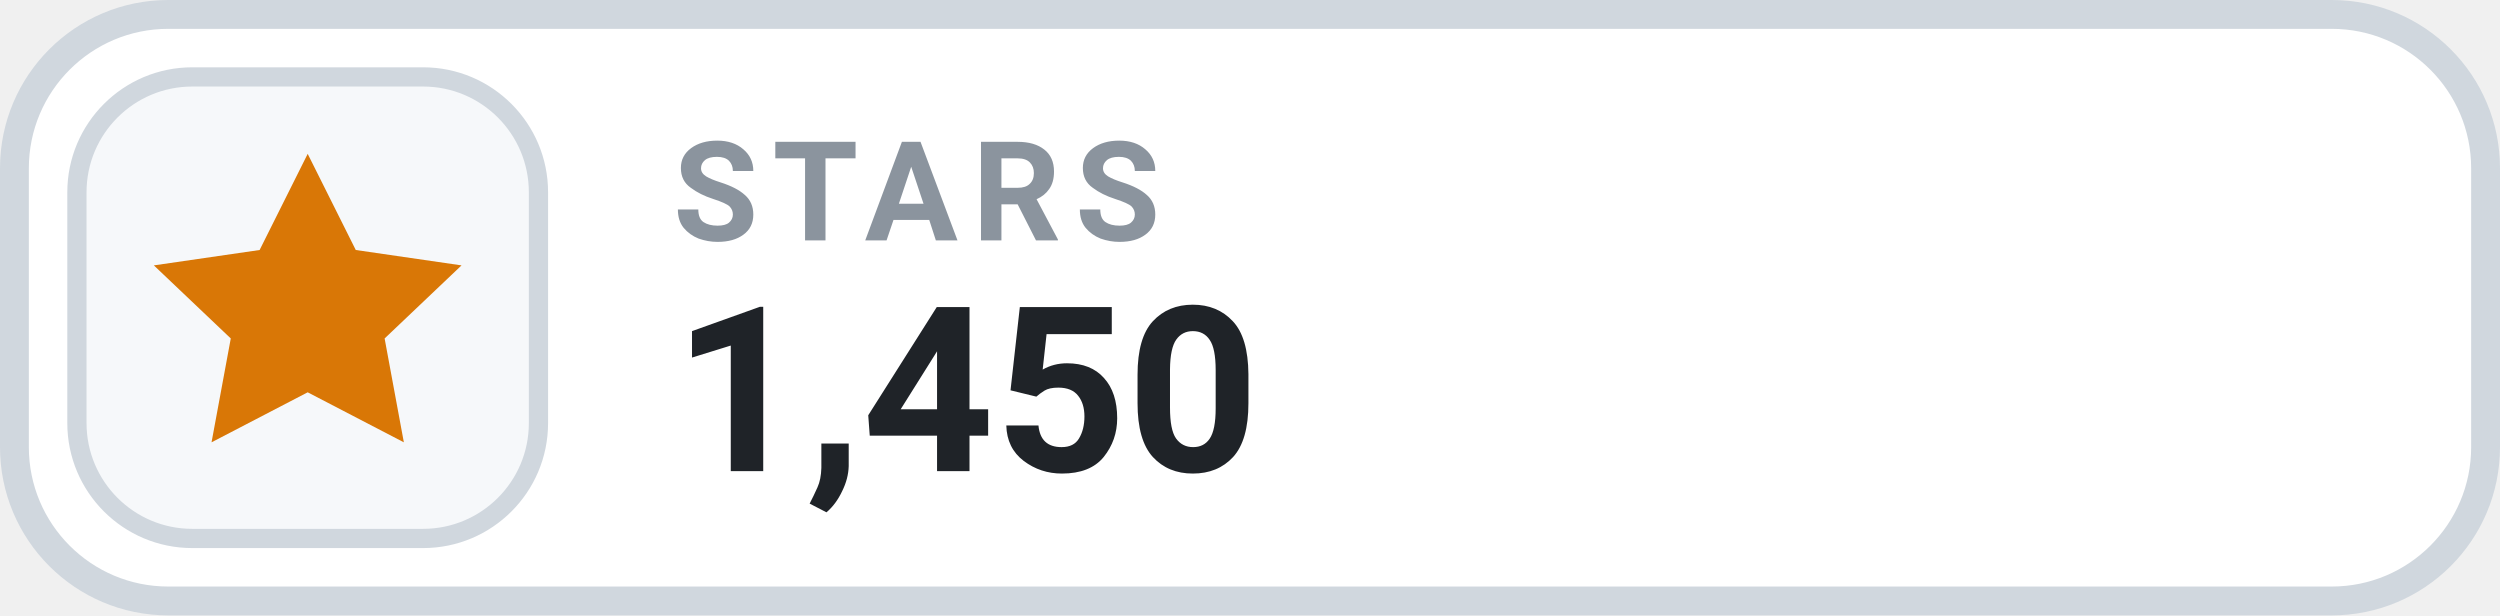
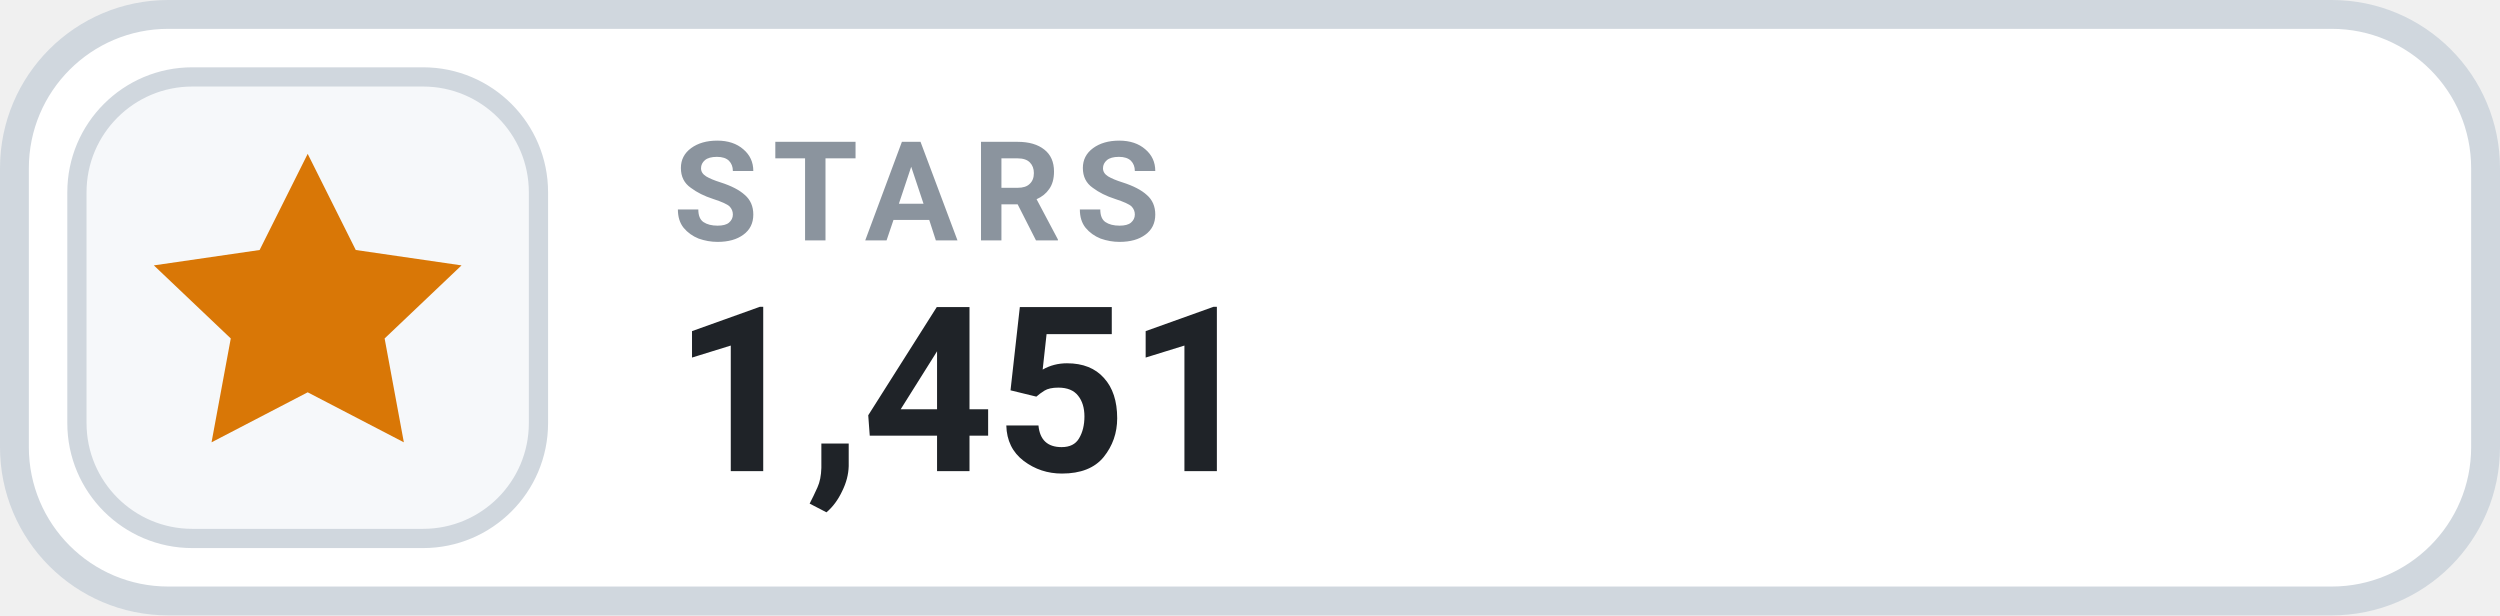
- <svg xmlns="http://www.w3.org/2000/svg" width="130" height="32" viewBox="0 0 130 32" role="img" aria-label="STARS 1,450">
+ <svg xmlns="http://www.w3.org/2000/svg" width="130" height="32" viewBox="0 0 130 32" role="img" aria-label="STARS 1,451">
  <rect x=".75" y=".75" width="128.5" height="30.5" rx="8" fill="#FFFFFF" stroke="#D0D7DE" stroke-width="1.5" />
  <rect x="4" y="4" width="24" height="24" rx="6" fill="#F6F8FA" stroke="#D0D7DE" stroke-width="1" />
  <g transform="translate(16 16)" style="color:#D97706;">
    <path d="M0 -8 l2.5 5 5.5 .8 -4 3.8 1 5.4 -5 -2.6 -5 2.6 1 -5.4 -4 -3.8 5.5 -.8 Z" fill="currentColor" />
  </g>
  <text x="35" y="12.5" fill="#8B949E" font-family="-apple-system,BlinkMacSystemFont,'Segoe UI',Roboto,Helvetica,Arial,sans-serif" font-size="7.2" font-weight="700" letter-spacing=".75">STARS</text>
-   <text x="35" y="24.5" fill="#1F2328" font-family="-apple-system,BlinkMacSystemFont,'Segoe UI',Roboto,Helvetica,Arial,sans-serif" font-size="12" font-weight="700">1,450</text>
+   <text x="35" y="24.5" fill="#1F2328" font-family="-apple-system,BlinkMacSystemFont,'Segoe UI',Roboto,Helvetica,Arial,sans-serif" font-size="12" font-weight="700">1,451</text>
</svg>
